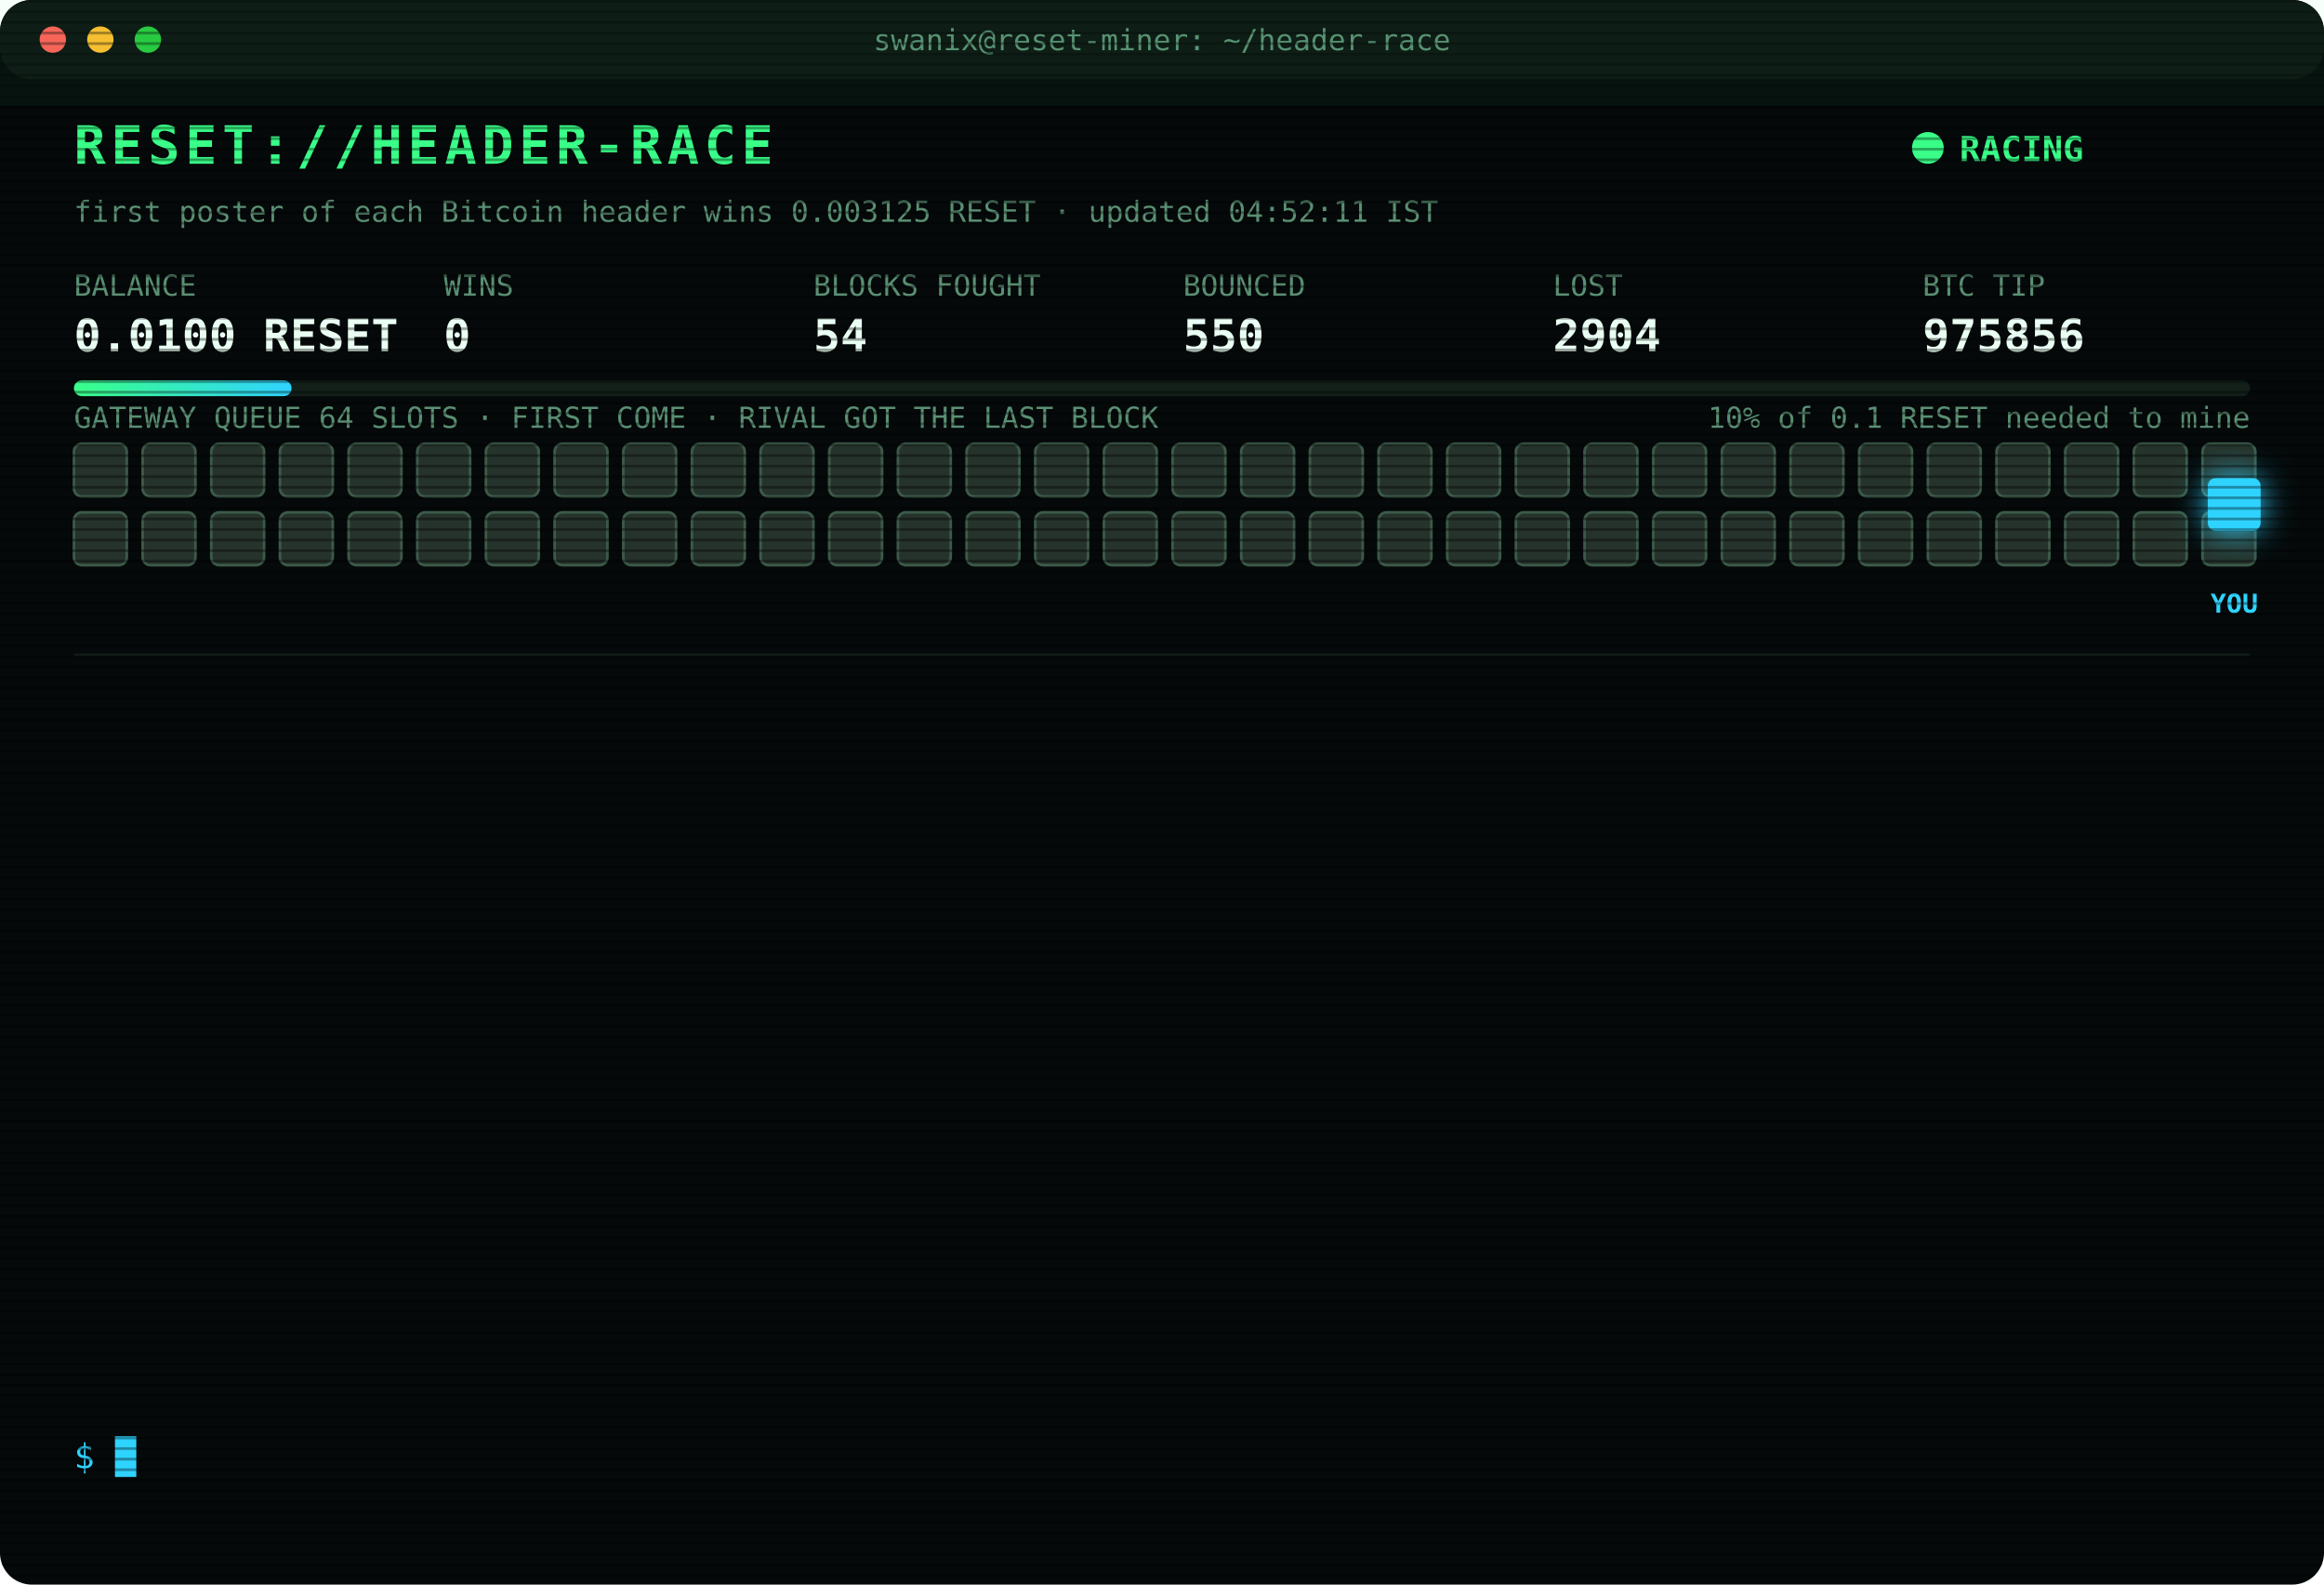
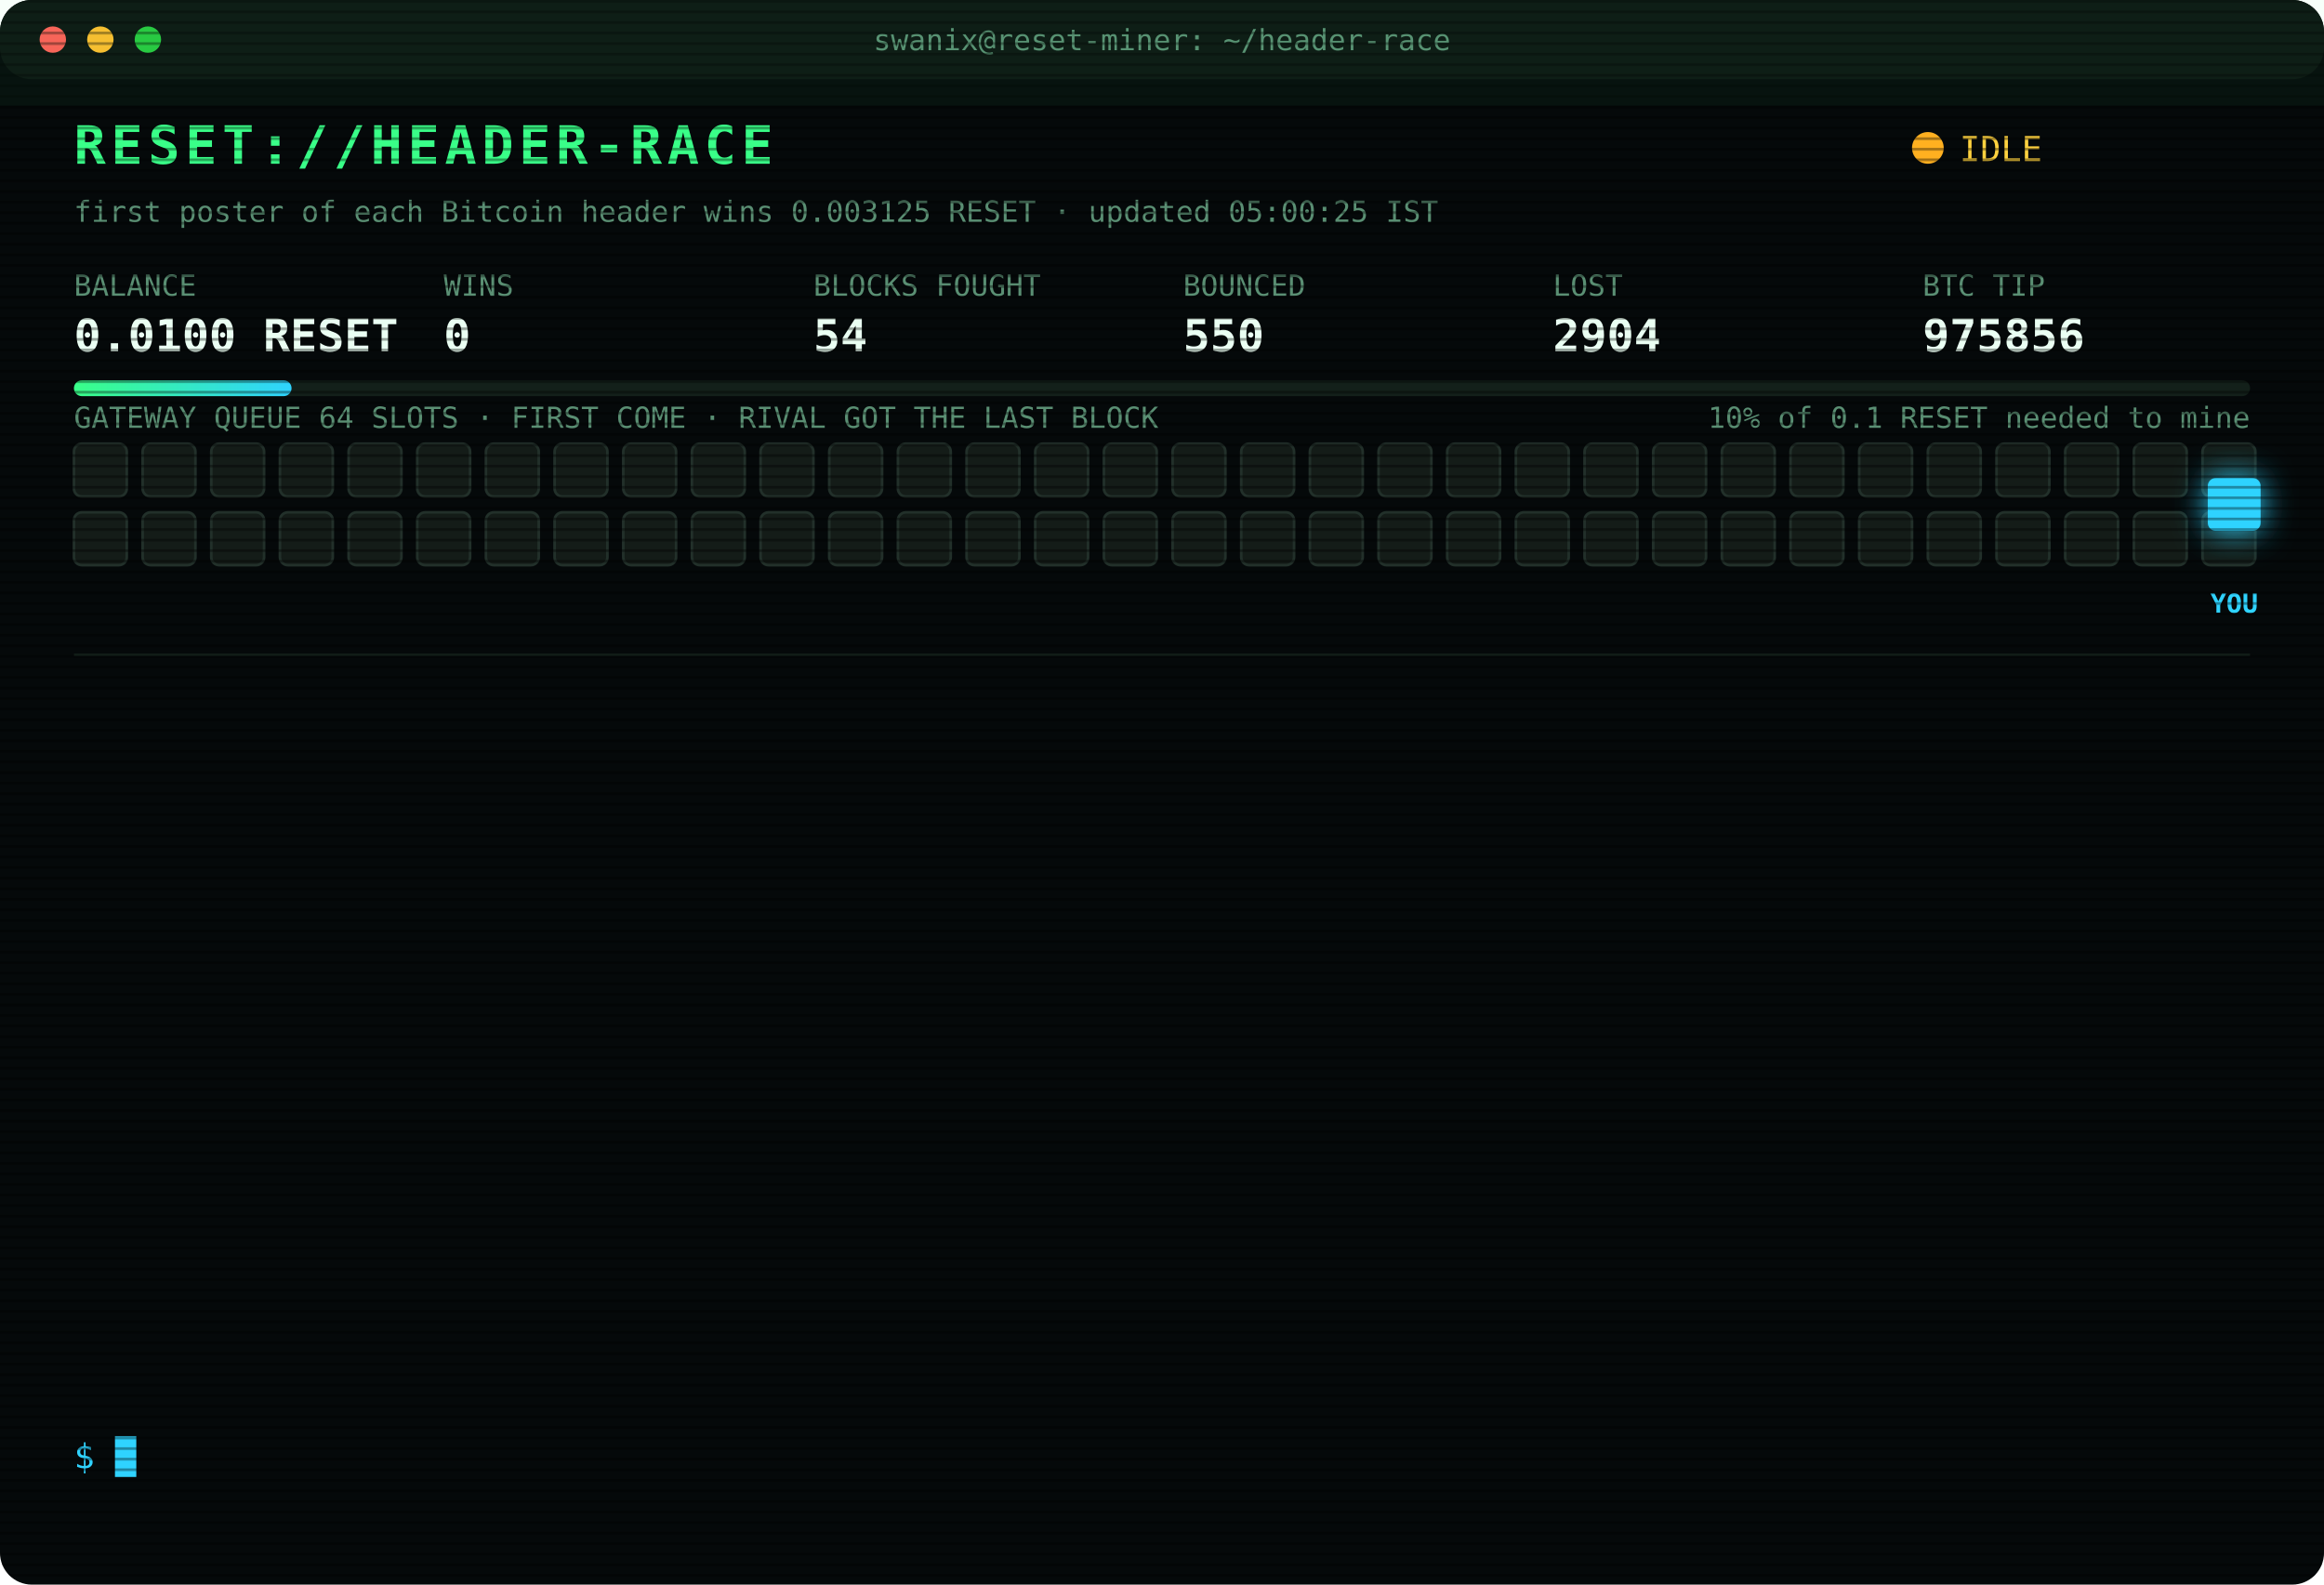
<svg xmlns="http://www.w3.org/2000/svg" width="880" height="600" viewBox="0 0 880 600" font-family="ui-monospace,SFMono-Regular,Menlo,Consolas,monospace">
  <style>
text{font-size:13px;fill:#7CFFB2}
.title{font-size:20px;font-weight:700;fill:#39FF88;letter-spacing:2px;animation:glitch 3s infinite steps(1)}
.sub{fill:#2fd3ff}.k{fill:#5a8f73;font-size:11px}.v{font-size:17px;font-weight:700;fill:#eafff3}
.ts{fill:#3f6b56}.boot{fill:#2fd3ff}.dim{fill:#5a8f73}.bad{fill:#ff4d6d}.warn{fill:#ffd23f}.mag{fill:#ff5cf0}.win{fill:#39FF88;font-weight:700}
.tag{font-size:10px;fill:#2fd3ff;font-weight:700}
.rival{fill:#26332c;stroke:#3c5a49;animation:jam 1.2s infinite alternate}
.idle{fill:#141c18;stroke:#22302a;animation:breathe 4s infinite}
.me{fill:#2fd3ff;filter:drop-shadow(0 0 6px #2fd3ff)}
.hover{animation:nudge 1.1s infinite ease-in-out}.bounce{animation:kick 1.4s infinite}
.ln{opacity:0;animation:in .4s forwards}
.cur{animation:blink 1s infinite steps(1)}
.scan{animation:scan 6s infinite linear}
.led{animation:blink 1.4s infinite}
@keyframes in{from{opacity:0;transform:translateX(-6px)}to{opacity:1;transform:none}}
@keyframes blink{50%{opacity:0}}
@keyframes jam{to{fill:#33463b}}
@keyframes breathe{50%{opacity:.4}}
@keyframes nudge{50%{transform:translateX(-10px)}}
@keyframes kick{0%,100%{transform:none}30%{transform:translateX(-14px)}55%{transform:translateX(10px) translateY(-6px)}}
@keyframes glitch{0%,92%{transform:none}93%{transform:translateX(2px);fill:#ff4d6d}95%{transform:translateX(-2px);fill:#2fd3ff}97%{transform:none}}
@keyframes scan{from{transform:translateY(-40px)}to{transform:translateY(600px)}}
</style>
  <defs>
    <pattern id="sl" width="4" height="4" patternUnits="userSpaceOnUse">
      <rect width="4" height="1" fill="#000" opacity=".35" />
    </pattern>
    <linearGradient id="bar">
      <stop offset="0" stop-color="#39FF88" />
      <stop offset="1" stop-color="#2fd3ff" />
    </linearGradient>
  </defs>
  <rect width="880" height="600" rx="12" fill="#05090a" />
  <rect width="880" height="30" rx="12" fill="#0d1512" />
  <circle cx="20" cy="15" r="5" fill="#ff5f57" />
  <circle cx="38" cy="15" r="5" fill="#febc2e" />
  <circle cx="56" cy="15" r="5" fill="#28c840" />
  <text x="440" y="19" text-anchor="middle" class="k">swanix@reset-miner: ~/header-race</text>
  <text x="28" y="62" class="title">RESET://HEADER-RACE</text>
-   <circle class="led" cx="730" cy="56" r="6" fill="#39FF88" />
-   <text x="742" y="61" class="win">RACING</text>
-   <text x="28" y="84" class="k">first poster of each Bitcoin header wins 0.003125 RESET · updated 04:52:11 IST</text>
+   <circle class="led" cx="730" cy="56" r="6" fill="#ffb020" />
+   <text x="742" y="61" class="warn">IDLE</text>
+   <text x="28" y="84" class="k">first poster of each Bitcoin header wins 0.003125 RESET · updated 05:00:25 IST</text>
  <text x="28" y="112" class="k">BALANCE</text>
  <text x="28" y="133" class="v">0.0100 RESET</text>
  <text x="168" y="112" class="k">WINS</text>
  <text x="168" y="133" class="v">0</text>
  <text x="308" y="112" class="k">BLOCKS FOUGHT</text>
  <text x="308" y="133" class="v">54</text>
  <text x="448" y="112" class="k">BOUNCED</text>
  <text x="448" y="133" class="v">550</text>
  <text x="588" y="112" class="k">LOST</text>
  <text x="588" y="133" class="v">2904</text>
  <text x="728" y="112" class="k">BTC TIP</text>
  <text x="728" y="133" class="v">975856</text>
  <rect x="28" y="144" width="824" height="6" rx="3" fill="#13201a" />
  <rect x="28" y="144" width="82.4" height="6" rx="3" fill="url(#bar)" />
  <text x="852" y="162" text-anchor="end" class="k">10% of 0.1 RESET needed to mine</text>
  <text x="28" y="162" class="k">GATEWAY QUEUE 64 SLOTS · FIRST COME · RIVAL GOT THE LAST BLOCK</text>
-   <rect class="rival" x="28" y="168" width="20" height="20" rx="3" style="animation-delay:0.00s" />
-   <rect class="rival" x="54" y="168" width="20" height="20" rx="3" style="animation-delay:0.05s" />
-   <rect class="rival" x="80" y="168" width="20" height="20" rx="3" style="animation-delay:0.10s" />
-   <rect class="rival" x="106" y="168" width="20" height="20" rx="3" style="animation-delay:0.15s" />
-   <rect class="rival" x="132" y="168" width="20" height="20" rx="3" style="animation-delay:0.20s" />
-   <rect class="rival" x="158" y="168" width="20" height="20" rx="3" style="animation-delay:0.25s" />
-   <rect class="rival" x="184" y="168" width="20" height="20" rx="3" style="animation-delay:0.30s" />
-   <rect class="rival" x="210" y="168" width="20" height="20" rx="3" style="animation-delay:0.35s" />
-   <rect class="rival" x="236" y="168" width="20" height="20" rx="3" style="animation-delay:0.40s" />
-   <rect class="rival" x="262" y="168" width="20" height="20" rx="3" style="animation-delay:0.45s" />
-   <rect class="rival" x="288" y="168" width="20" height="20" rx="3" style="animation-delay:0.50s" />
-   <rect class="rival" x="314" y="168" width="20" height="20" rx="3" style="animation-delay:0.55s" />
-   <rect class="rival" x="340" y="168" width="20" height="20" rx="3" style="animation-delay:0.60s" />
-   <rect class="rival" x="366" y="168" width="20" height="20" rx="3" style="animation-delay:0.65s" />
-   <rect class="rival" x="392" y="168" width="20" height="20" rx="3" style="animation-delay:0.70s" />
-   <rect class="rival" x="418" y="168" width="20" height="20" rx="3" style="animation-delay:0.75s" />
-   <rect class="rival" x="444" y="168" width="20" height="20" rx="3" style="animation-delay:0.80s" />
-   <rect class="rival" x="470" y="168" width="20" height="20" rx="3" style="animation-delay:0.85s" />
-   <rect class="rival" x="496" y="168" width="20" height="20" rx="3" style="animation-delay:0.90s" />
-   <rect class="rival" x="522" y="168" width="20" height="20" rx="3" style="animation-delay:0.95s" />
-   <rect class="rival" x="548" y="168" width="20" height="20" rx="3" style="animation-delay:1.00s" />
-   <rect class="rival" x="574" y="168" width="20" height="20" rx="3" style="animation-delay:1.05s" />
-   <rect class="rival" x="600" y="168" width="20" height="20" rx="3" style="animation-delay:1.10s" />
-   <rect class="rival" x="626" y="168" width="20" height="20" rx="3" style="animation-delay:1.15s" />
-   <rect class="rival" x="652" y="168" width="20" height="20" rx="3" style="animation-delay:1.20s" />
-   <rect class="rival" x="678" y="168" width="20" height="20" rx="3" style="animation-delay:1.25s" />
-   <rect class="rival" x="704" y="168" width="20" height="20" rx="3" style="animation-delay:1.30s" />
-   <rect class="rival" x="730" y="168" width="20" height="20" rx="3" style="animation-delay:1.35s" />
-   <rect class="rival" x="756" y="168" width="20" height="20" rx="3" style="animation-delay:1.40s" />
-   <rect class="rival" x="782" y="168" width="20" height="20" rx="3" style="animation-delay:1.45s" />
-   <rect class="rival" x="808" y="168" width="20" height="20" rx="3" style="animation-delay:1.50s" />
-   <rect class="rival" x="834" y="168" width="20" height="20" rx="3" style="animation-delay:1.55s" />
-   <rect class="rival" x="28" y="194" width="20" height="20" rx="3" style="animation-delay:1.60s" />
-   <rect class="rival" x="54" y="194" width="20" height="20" rx="3" style="animation-delay:1.65s" />
-   <rect class="rival" x="80" y="194" width="20" height="20" rx="3" style="animation-delay:1.70s" />
-   <rect class="rival" x="106" y="194" width="20" height="20" rx="3" style="animation-delay:1.75s" />
-   <rect class="rival" x="132" y="194" width="20" height="20" rx="3" style="animation-delay:1.80s" />
-   <rect class="rival" x="158" y="194" width="20" height="20" rx="3" style="animation-delay:1.85s" />
-   <rect class="rival" x="184" y="194" width="20" height="20" rx="3" style="animation-delay:1.90s" />
-   <rect class="rival" x="210" y="194" width="20" height="20" rx="3" style="animation-delay:1.95s" />
-   <rect class="rival" x="236" y="194" width="20" height="20" rx="3" style="animation-delay:2.00s" />
-   <rect class="rival" x="262" y="194" width="20" height="20" rx="3" style="animation-delay:2.05s" />
-   <rect class="rival" x="288" y="194" width="20" height="20" rx="3" style="animation-delay:2.10s" />
-   <rect class="rival" x="314" y="194" width="20" height="20" rx="3" style="animation-delay:2.15s" />
-   <rect class="rival" x="340" y="194" width="20" height="20" rx="3" style="animation-delay:2.20s" />
-   <rect class="rival" x="366" y="194" width="20" height="20" rx="3" style="animation-delay:2.25s" />
-   <rect class="rival" x="392" y="194" width="20" height="20" rx="3" style="animation-delay:2.30s" />
-   <rect class="rival" x="418" y="194" width="20" height="20" rx="3" style="animation-delay:2.35s" />
-   <rect class="rival" x="444" y="194" width="20" height="20" rx="3" style="animation-delay:2.40s" />
-   <rect class="rival" x="470" y="194" width="20" height="20" rx="3" style="animation-delay:2.45s" />
-   <rect class="rival" x="496" y="194" width="20" height="20" rx="3" style="animation-delay:2.50s" />
-   <rect class="rival" x="522" y="194" width="20" height="20" rx="3" style="animation-delay:2.55s" />
-   <rect class="rival" x="548" y="194" width="20" height="20" rx="3" style="animation-delay:2.60s" />
-   <rect class="rival" x="574" y="194" width="20" height="20" rx="3" style="animation-delay:2.65s" />
-   <rect class="rival" x="600" y="194" width="20" height="20" rx="3" style="animation-delay:2.70s" />
-   <rect class="rival" x="626" y="194" width="20" height="20" rx="3" style="animation-delay:2.75s" />
-   <rect class="rival" x="652" y="194" width="20" height="20" rx="3" style="animation-delay:2.80s" />
-   <rect class="rival" x="678" y="194" width="20" height="20" rx="3" style="animation-delay:2.85s" />
-   <rect class="rival" x="704" y="194" width="20" height="20" rx="3" style="animation-delay:2.90s" />
-   <rect class="rival" x="730" y="194" width="20" height="20" rx="3" style="animation-delay:2.95s" />
-   <rect class="rival" x="756" y="194" width="20" height="20" rx="3" style="animation-delay:3.00s" />
-   <rect class="rival" x="782" y="194" width="20" height="20" rx="3" style="animation-delay:3.05s" />
-   <rect class="rival" x="808" y="194" width="20" height="20" rx="3" style="animation-delay:3.10s" />
-   <rect class="rival" x="834" y="194" width="20" height="20" rx="3" style="animation-delay:3.15s" />
+   <rect class="idle" x="28" y="168" width="20" height="20" rx="3" style="animation-delay:0.00s" />
+   <rect class="idle" x="54" y="168" width="20" height="20" rx="3" style="animation-delay:0.05s" />
+   <rect class="idle" x="80" y="168" width="20" height="20" rx="3" style="animation-delay:0.10s" />
+   <rect class="idle" x="106" y="168" width="20" height="20" rx="3" style="animation-delay:0.15s" />
+   <rect class="idle" x="132" y="168" width="20" height="20" rx="3" style="animation-delay:0.20s" />
+   <rect class="idle" x="158" y="168" width="20" height="20" rx="3" style="animation-delay:0.25s" />
+   <rect class="idle" x="184" y="168" width="20" height="20" rx="3" style="animation-delay:0.30s" />
+   <rect class="idle" x="210" y="168" width="20" height="20" rx="3" style="animation-delay:0.35s" />
+   <rect class="idle" x="236" y="168" width="20" height="20" rx="3" style="animation-delay:0.40s" />
+   <rect class="idle" x="262" y="168" width="20" height="20" rx="3" style="animation-delay:0.45s" />
+   <rect class="idle" x="288" y="168" width="20" height="20" rx="3" style="animation-delay:0.50s" />
+   <rect class="idle" x="314" y="168" width="20" height="20" rx="3" style="animation-delay:0.55s" />
+   <rect class="idle" x="340" y="168" width="20" height="20" rx="3" style="animation-delay:0.60s" />
+   <rect class="idle" x="366" y="168" width="20" height="20" rx="3" style="animation-delay:0.65s" />
+   <rect class="idle" x="392" y="168" width="20" height="20" rx="3" style="animation-delay:0.70s" />
+   <rect class="idle" x="418" y="168" width="20" height="20" rx="3" style="animation-delay:0.75s" />
+   <rect class="idle" x="444" y="168" width="20" height="20" rx="3" style="animation-delay:0.80s" />
+   <rect class="idle" x="470" y="168" width="20" height="20" rx="3" style="animation-delay:0.85s" />
+   <rect class="idle" x="496" y="168" width="20" height="20" rx="3" style="animation-delay:0.90s" />
+   <rect class="idle" x="522" y="168" width="20" height="20" rx="3" style="animation-delay:0.95s" />
+   <rect class="idle" x="548" y="168" width="20" height="20" rx="3" style="animation-delay:1.00s" />
+   <rect class="idle" x="574" y="168" width="20" height="20" rx="3" style="animation-delay:1.05s" />
+   <rect class="idle" x="600" y="168" width="20" height="20" rx="3" style="animation-delay:1.10s" />
+   <rect class="idle" x="626" y="168" width="20" height="20" rx="3" style="animation-delay:1.15s" />
+   <rect class="idle" x="652" y="168" width="20" height="20" rx="3" style="animation-delay:1.20s" />
+   <rect class="idle" x="678" y="168" width="20" height="20" rx="3" style="animation-delay:1.25s" />
+   <rect class="idle" x="704" y="168" width="20" height="20" rx="3" style="animation-delay:1.30s" />
+   <rect class="idle" x="730" y="168" width="20" height="20" rx="3" style="animation-delay:1.35s" />
+   <rect class="idle" x="756" y="168" width="20" height="20" rx="3" style="animation-delay:1.40s" />
+   <rect class="idle" x="782" y="168" width="20" height="20" rx="3" style="animation-delay:1.45s" />
+   <rect class="idle" x="808" y="168" width="20" height="20" rx="3" style="animation-delay:1.50s" />
+   <rect class="idle" x="834" y="168" width="20" height="20" rx="3" style="animation-delay:1.55s" />
+   <rect class="idle" x="28" y="194" width="20" height="20" rx="3" style="animation-delay:1.60s" />
+   <rect class="idle" x="54" y="194" width="20" height="20" rx="3" style="animation-delay:1.65s" />
+   <rect class="idle" x="80" y="194" width="20" height="20" rx="3" style="animation-delay:1.70s" />
+   <rect class="idle" x="106" y="194" width="20" height="20" rx="3" style="animation-delay:1.75s" />
+   <rect class="idle" x="132" y="194" width="20" height="20" rx="3" style="animation-delay:1.80s" />
+   <rect class="idle" x="158" y="194" width="20" height="20" rx="3" style="animation-delay:1.85s" />
+   <rect class="idle" x="184" y="194" width="20" height="20" rx="3" style="animation-delay:1.90s" />
+   <rect class="idle" x="210" y="194" width="20" height="20" rx="3" style="animation-delay:1.95s" />
+   <rect class="idle" x="236" y="194" width="20" height="20" rx="3" style="animation-delay:2.00s" />
+   <rect class="idle" x="262" y="194" width="20" height="20" rx="3" style="animation-delay:2.05s" />
+   <rect class="idle" x="288" y="194" width="20" height="20" rx="3" style="animation-delay:2.10s" />
+   <rect class="idle" x="314" y="194" width="20" height="20" rx="3" style="animation-delay:2.15s" />
+   <rect class="idle" x="340" y="194" width="20" height="20" rx="3" style="animation-delay:2.20s" />
+   <rect class="idle" x="366" y="194" width="20" height="20" rx="3" style="animation-delay:2.25s" />
+   <rect class="idle" x="392" y="194" width="20" height="20" rx="3" style="animation-delay:2.30s" />
+   <rect class="idle" x="418" y="194" width="20" height="20" rx="3" style="animation-delay:2.35s" />
+   <rect class="idle" x="444" y="194" width="20" height="20" rx="3" style="animation-delay:2.40s" />
+   <rect class="idle" x="470" y="194" width="20" height="20" rx="3" style="animation-delay:2.45s" />
+   <rect class="idle" x="496" y="194" width="20" height="20" rx="3" style="animation-delay:2.50s" />
+   <rect class="idle" x="522" y="194" width="20" height="20" rx="3" style="animation-delay:2.55s" />
+   <rect class="idle" x="548" y="194" width="20" height="20" rx="3" style="animation-delay:2.60s" />
+   <rect class="idle" x="574" y="194" width="20" height="20" rx="3" style="animation-delay:2.65s" />
+   <rect class="idle" x="600" y="194" width="20" height="20" rx="3" style="animation-delay:2.70s" />
+   <rect class="idle" x="626" y="194" width="20" height="20" rx="3" style="animation-delay:2.75s" />
+   <rect class="idle" x="652" y="194" width="20" height="20" rx="3" style="animation-delay:2.80s" />
+   <rect class="idle" x="678" y="194" width="20" height="20" rx="3" style="animation-delay:2.85s" />
+   <rect class="idle" x="704" y="194" width="20" height="20" rx="3" style="animation-delay:2.90s" />
+   <rect class="idle" x="730" y="194" width="20" height="20" rx="3" style="animation-delay:2.95s" />
+   <rect class="idle" x="756" y="194" width="20" height="20" rx="3" style="animation-delay:3.00s" />
+   <rect class="idle" x="782" y="194" width="20" height="20" rx="3" style="animation-delay:3.05s" />
+   <rect class="idle" x="808" y="194" width="20" height="20" rx="3" style="animation-delay:3.10s" />
+   <rect class="idle" x="834" y="194" width="20" height="20" rx="3" style="animation-delay:3.15s" />
  <g class="hover">
    <rect class="me" x="836" y="181" width="20" height="20" rx="3" />
    <text class="tag" x="846" y="232" text-anchor="middle">YOU</text>
  </g>
  <line x1="28" x2="852" y1="248" y2="248" stroke="#13201a" />
  <g class="ln" style="animation-delay:0.40s">
    <text x="28" y="270" class="ts">02:38:16</text>
    <text x="104" y="270" class="bad">[LOST] #975845 taken by a rival miner</text>
  </g>
  <g class="ln" style="animation-delay:0.65s">
    <text x="28" y="292" class="ts">02:38:28</text>
    <text x="104" y="292" class="bad">[LOST] #975846 taken by a rival miner</text>
  </g>
  <g class="ln" style="animation-delay:0.90s">
    <text x="28" y="314" class="ts">02:40:15</text>
    <text x="104" y="314" class="bad">[LOST] #975847 taken by a rival miner</text>
  </g>
  <g class="ln" style="animation-delay:1.15s">
    <text x="28" y="336" class="ts">02:51:14</text>
    <text x="104" y="336" class="bad">[LOST] #975848 taken by a rival miner</text>
  </g>
  <g class="ln" style="animation-delay:1.40s">
    <text x="28" y="358" class="ts">03:06:51</text>
    <text x="104" y="358" class="bad">[LOST] #975849 taken by a rival miner</text>
  </g>
  <g class="ln" style="animation-delay:1.65s">
    <text x="28" y="380" class="ts">03:14:06</text>
    <text x="104" y="380" class="bad">[LOST] #975850 taken by a rival miner</text>
  </g>
  <g class="ln" style="animation-delay:1.90s">
    <text x="28" y="402" class="ts">03:51:43</text>
    <text x="104" y="402" class="bad">[LOST] #975852 taken by a rival miner</text>
  </g>
  <g class="ln" style="animation-delay:2.15s">
    <text x="28" y="424" class="ts">03:55:20</text>
    <text x="104" y="424" class="bad">[LOST] #975853 taken by a rival miner</text>
  </g>
  <g class="ln" style="animation-delay:2.40s">
    <text x="28" y="446" class="ts">03:56:14</text>
    <text x="104" y="446" class="bad">[LOST] #975854 taken by a rival miner</text>
  </g>
  <g class="ln" style="animation-delay:2.65s">
    <text x="28" y="468" class="ts">04:10:42</text>
    <text x="104" y="468" class="bad">[LOST] #975855 taken by a rival miner</text>
  </g>
  <g class="ln" style="animation-delay:2.90s">
    <text x="28" y="490" class="ts">04:25:32</text>
    <text x="104" y="490" class="dim">[STINT END] calls 774 · wins 0</text>
  </g>
  <g class="ln" style="animation-delay:3.15s">
    <text x="28" y="512" class="ts">04:30:25</text>
    <text x="104" y="512" class="boot">[BOOT] racer v3 online · 3 feeds · stint 340m</text>
  </g>
  <g class="ln" style="animation-delay:3.40s">
    <text x="28" y="534" class="ts">04:38:20</text>
    <text x="104" y="534" class="bad">[LOST] #975856 taken by a rival miner</text>
  </g>
  <text x="28" y="556" class="sub">$ <tspan class="cur">█</tspan>
  </text>
  <rect width="880" height="600" rx="12" fill="url(#sl)" pointer-events="none" />
  <rect class="scan" width="880" height="40" fill="#39FF88" opacity=".04" />
</svg>
